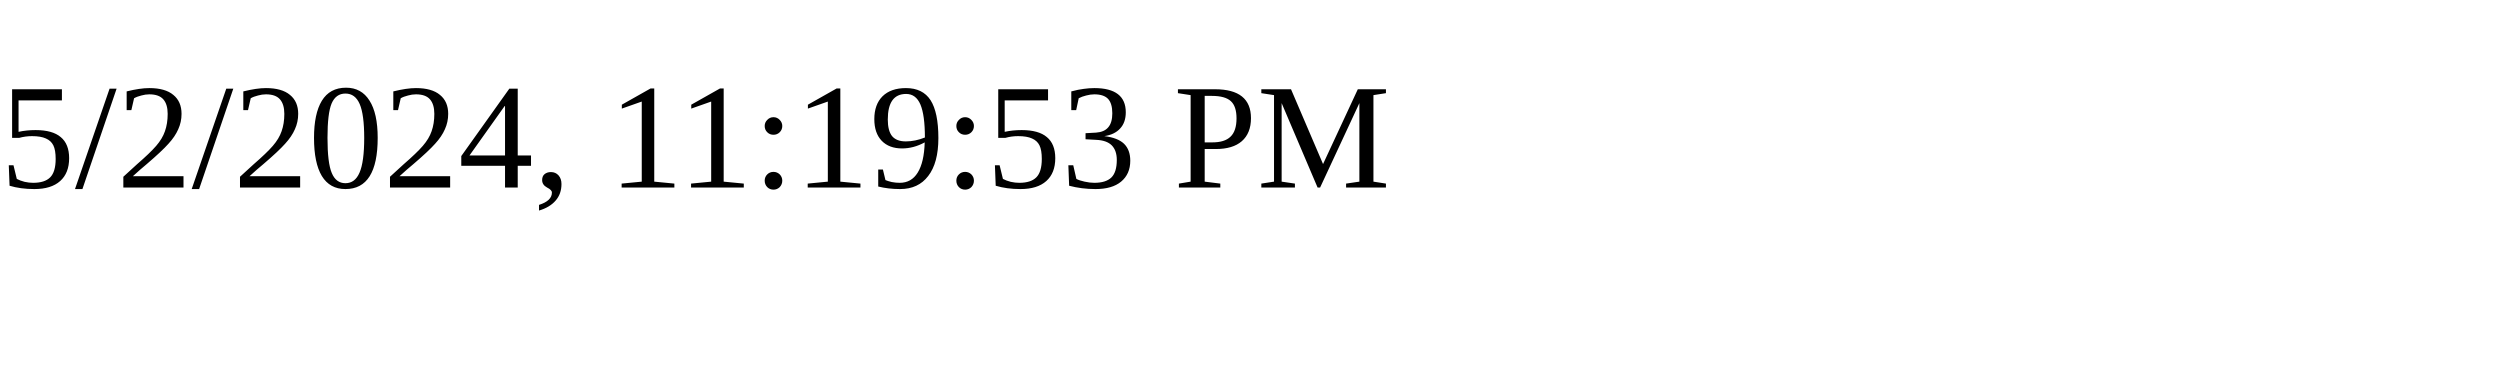
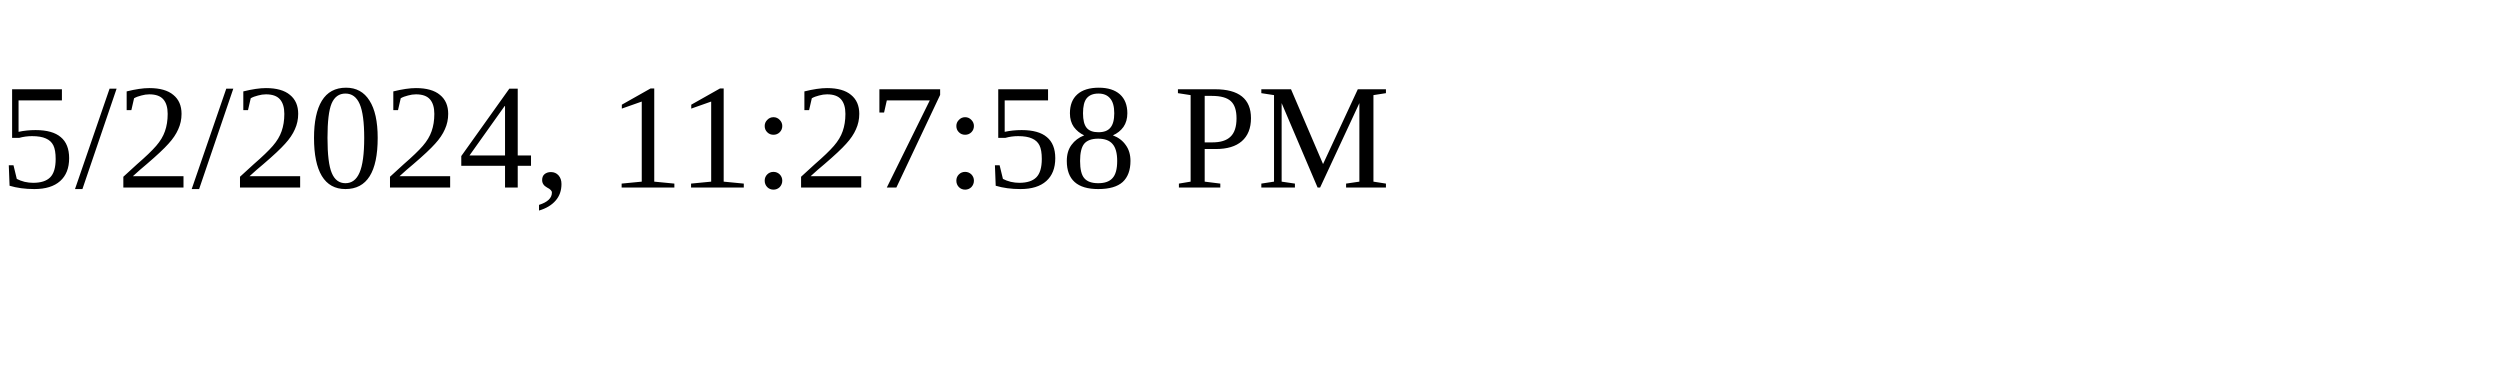
<svg xmlns="http://www.w3.org/2000/svg" height="30" width="200">
-   <text x="0" y="15">5/2/2024, 11:19:53 PM</text>
+   <text x="0" y="15">5/2/2024, 11:27:58 PM</text>
</svg>
